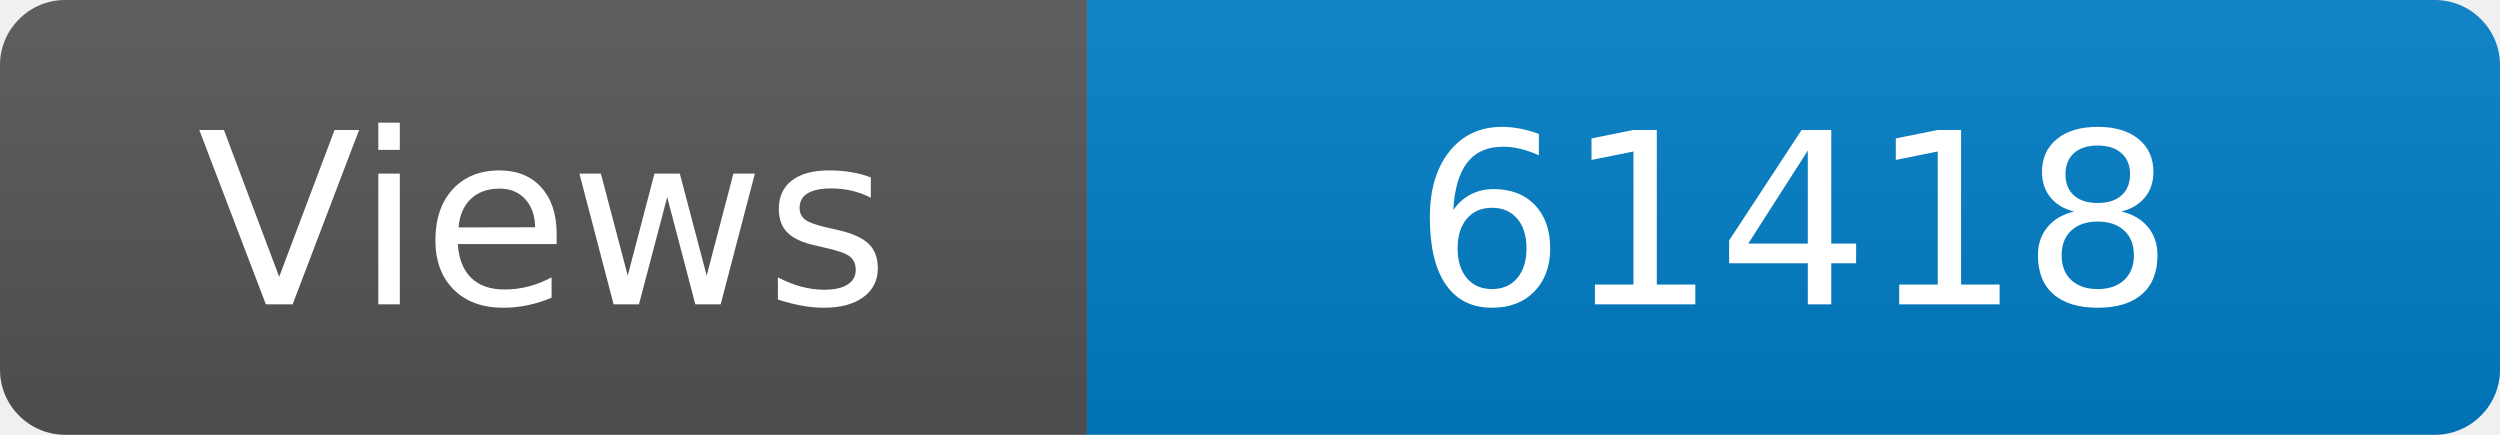
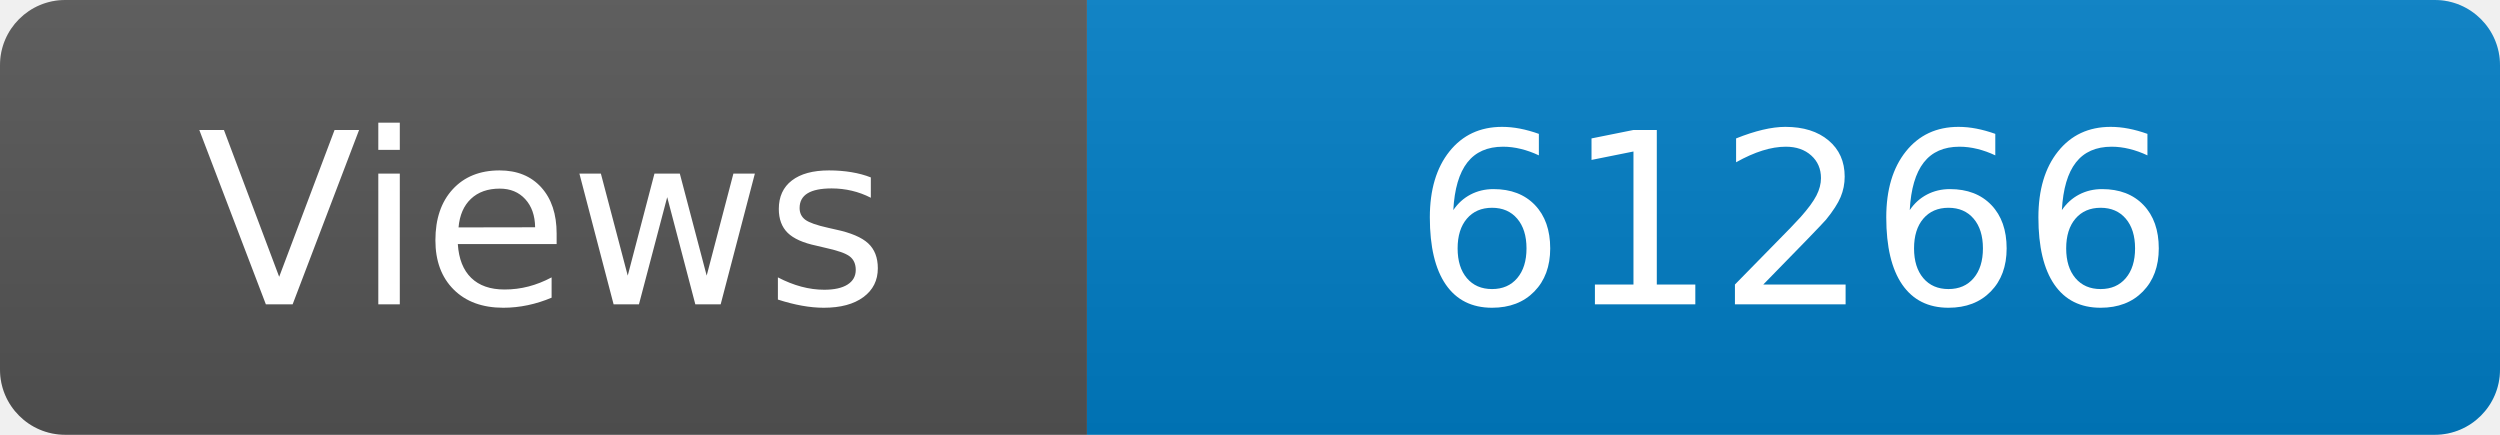
<svg xmlns="http://www.w3.org/2000/svg" width="115" height="20" role="img" aria-label="Maintained?: yes">
  <linearGradient id="s" x2="0" y2="100%">
    <stop offset="0" stop-color="#bbb" stop-opacity=".1" />
    <stop offset="1" stop-opacity=".1" />
  </linearGradient>
  <clipPath id="r">
    <rect width="115" height="20" rx="3" fill="#fff" />
  </clipPath>
  <g clip-path="url(#r)">
    <rect width="50" height="20" fill="#555" />
    <rect x="50" width="160" height="20" fill="#007ec6" />
    <rect width="115" height="20" fill="url(#s)" />
  </g>
  <g fill="#fff" text-anchor="middle" font-family="Verdana,Geneva,DejaVu Sans,sans-serif" font-size="110">
    <text x="250" y="140" transform="scale(.1)" fill="#fff">Views</text>
-     <text x="825" y="140" transform="scale(.1)" fill="#fff">61418</text>
+     <text x="825" y="140" transform="scale(.1)" fill="#fff">61266</text>
  </g>
</svg>
